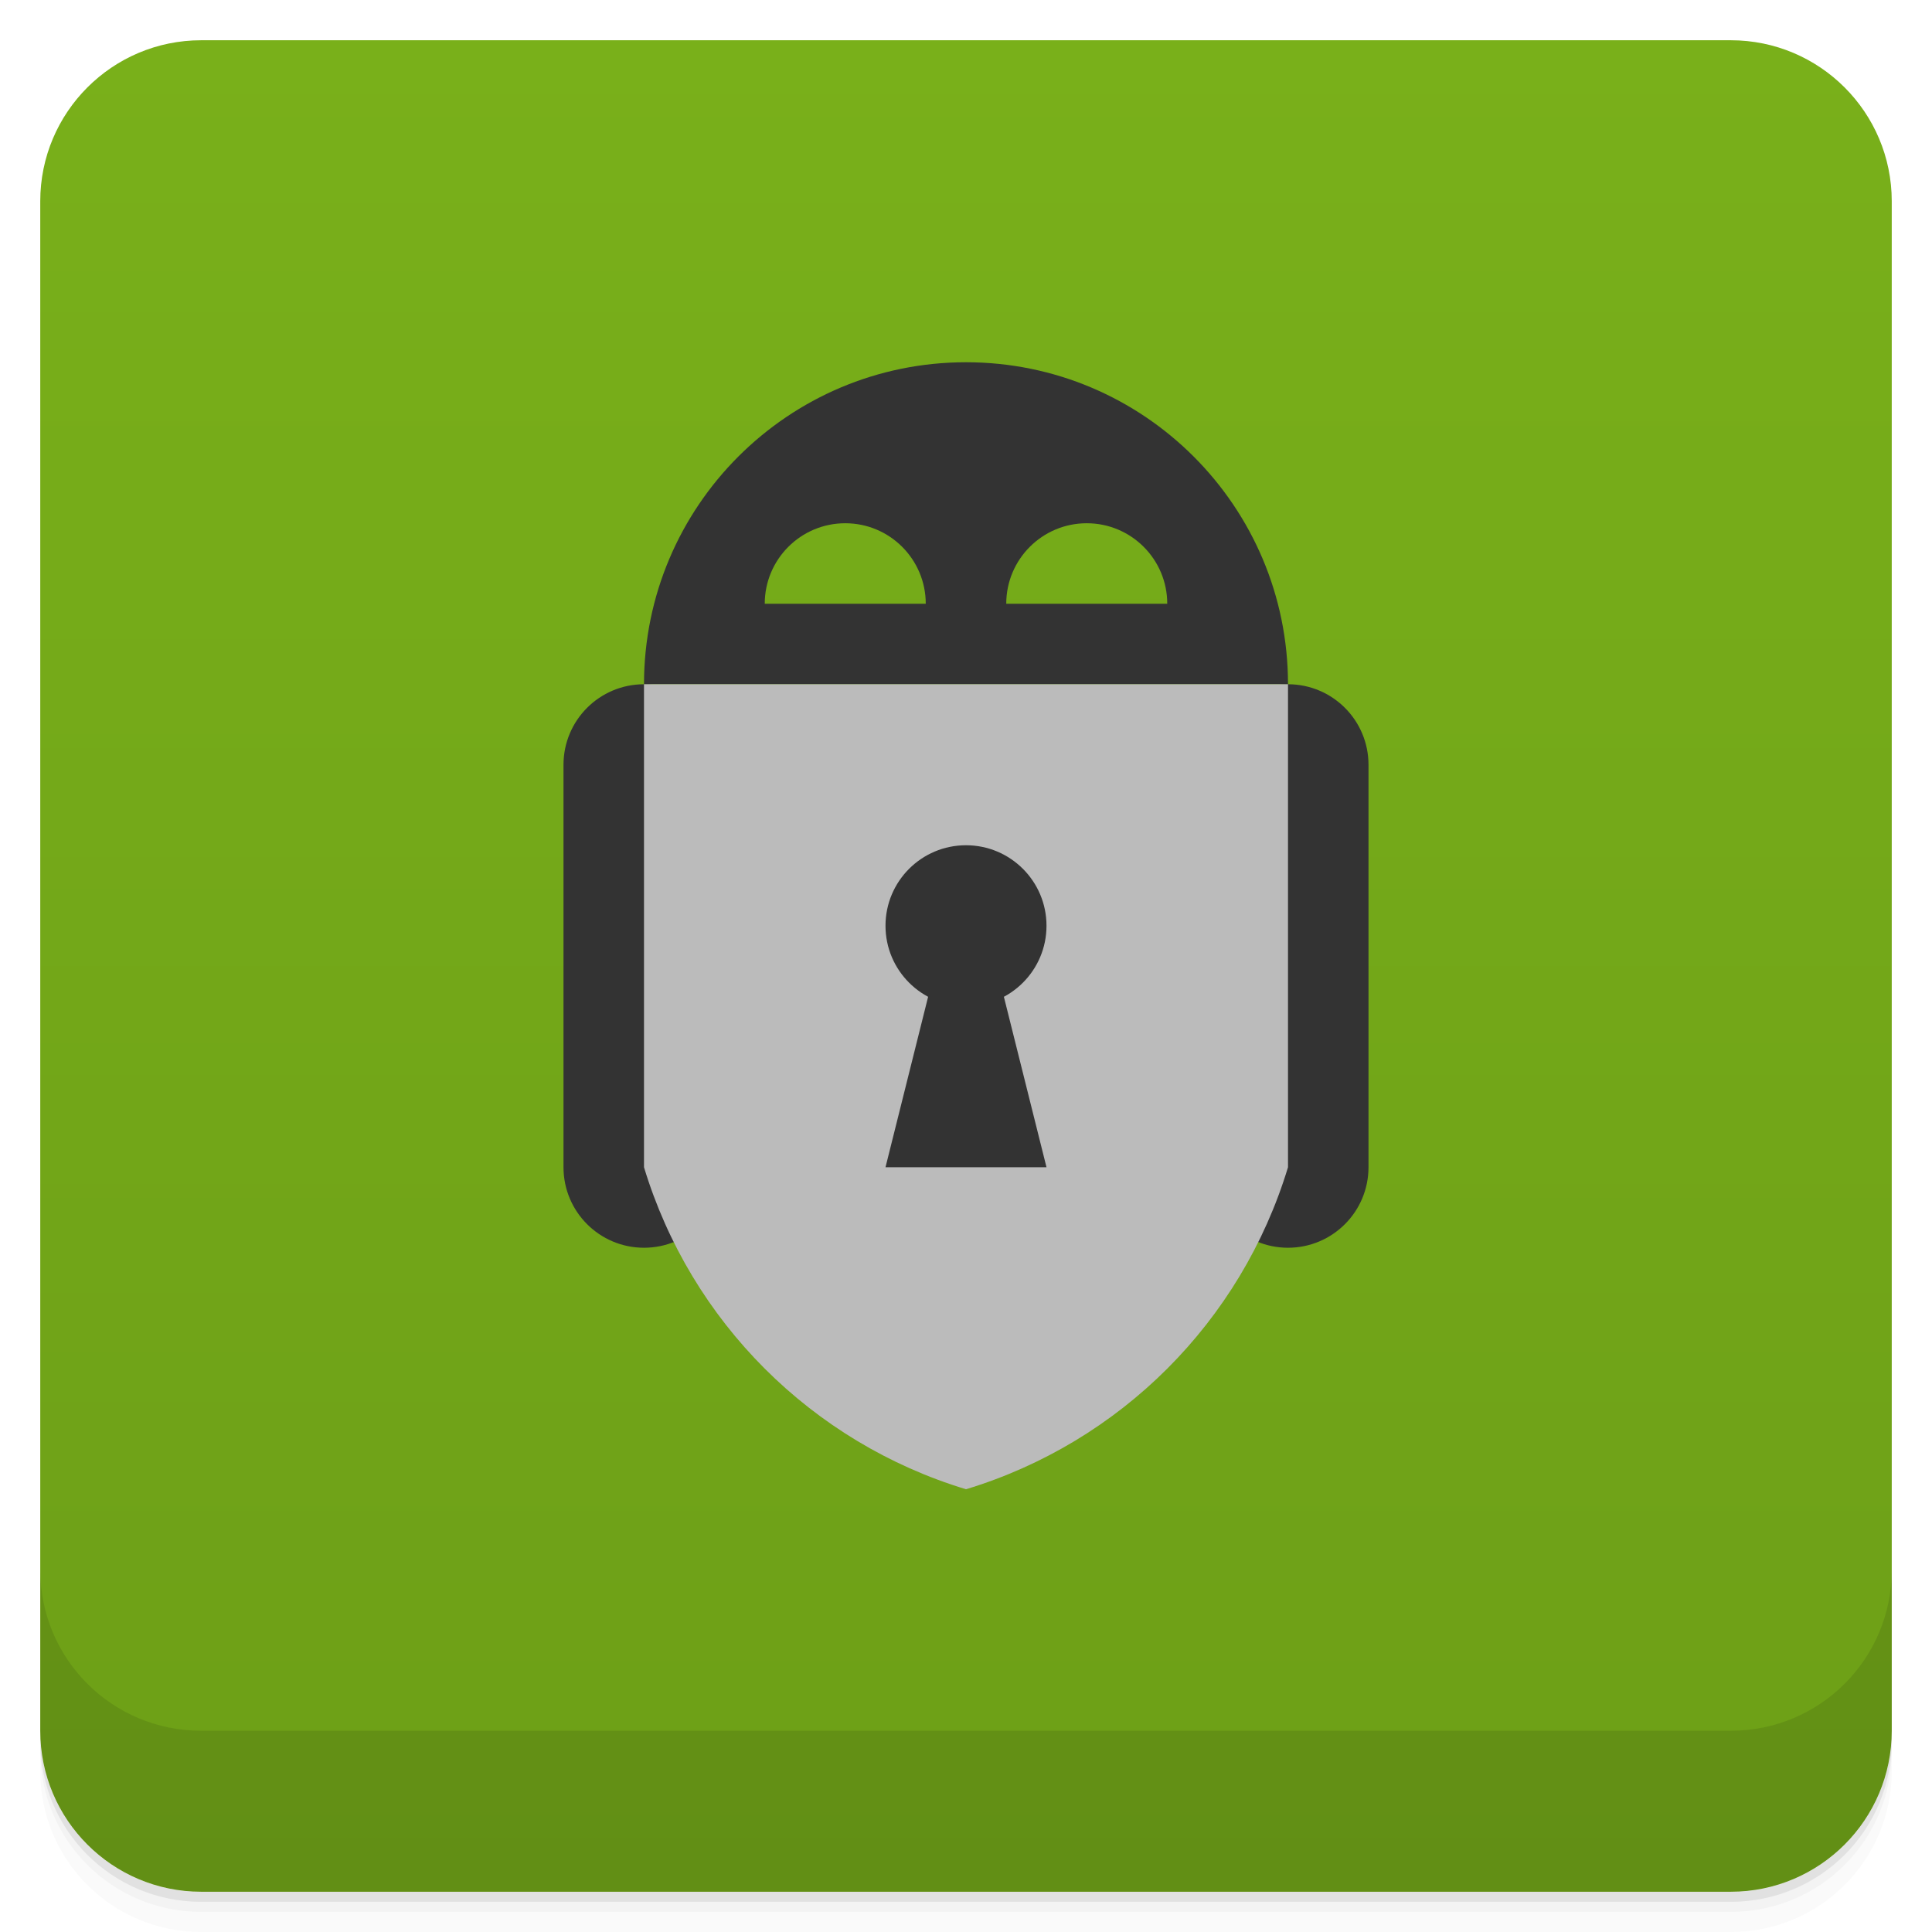
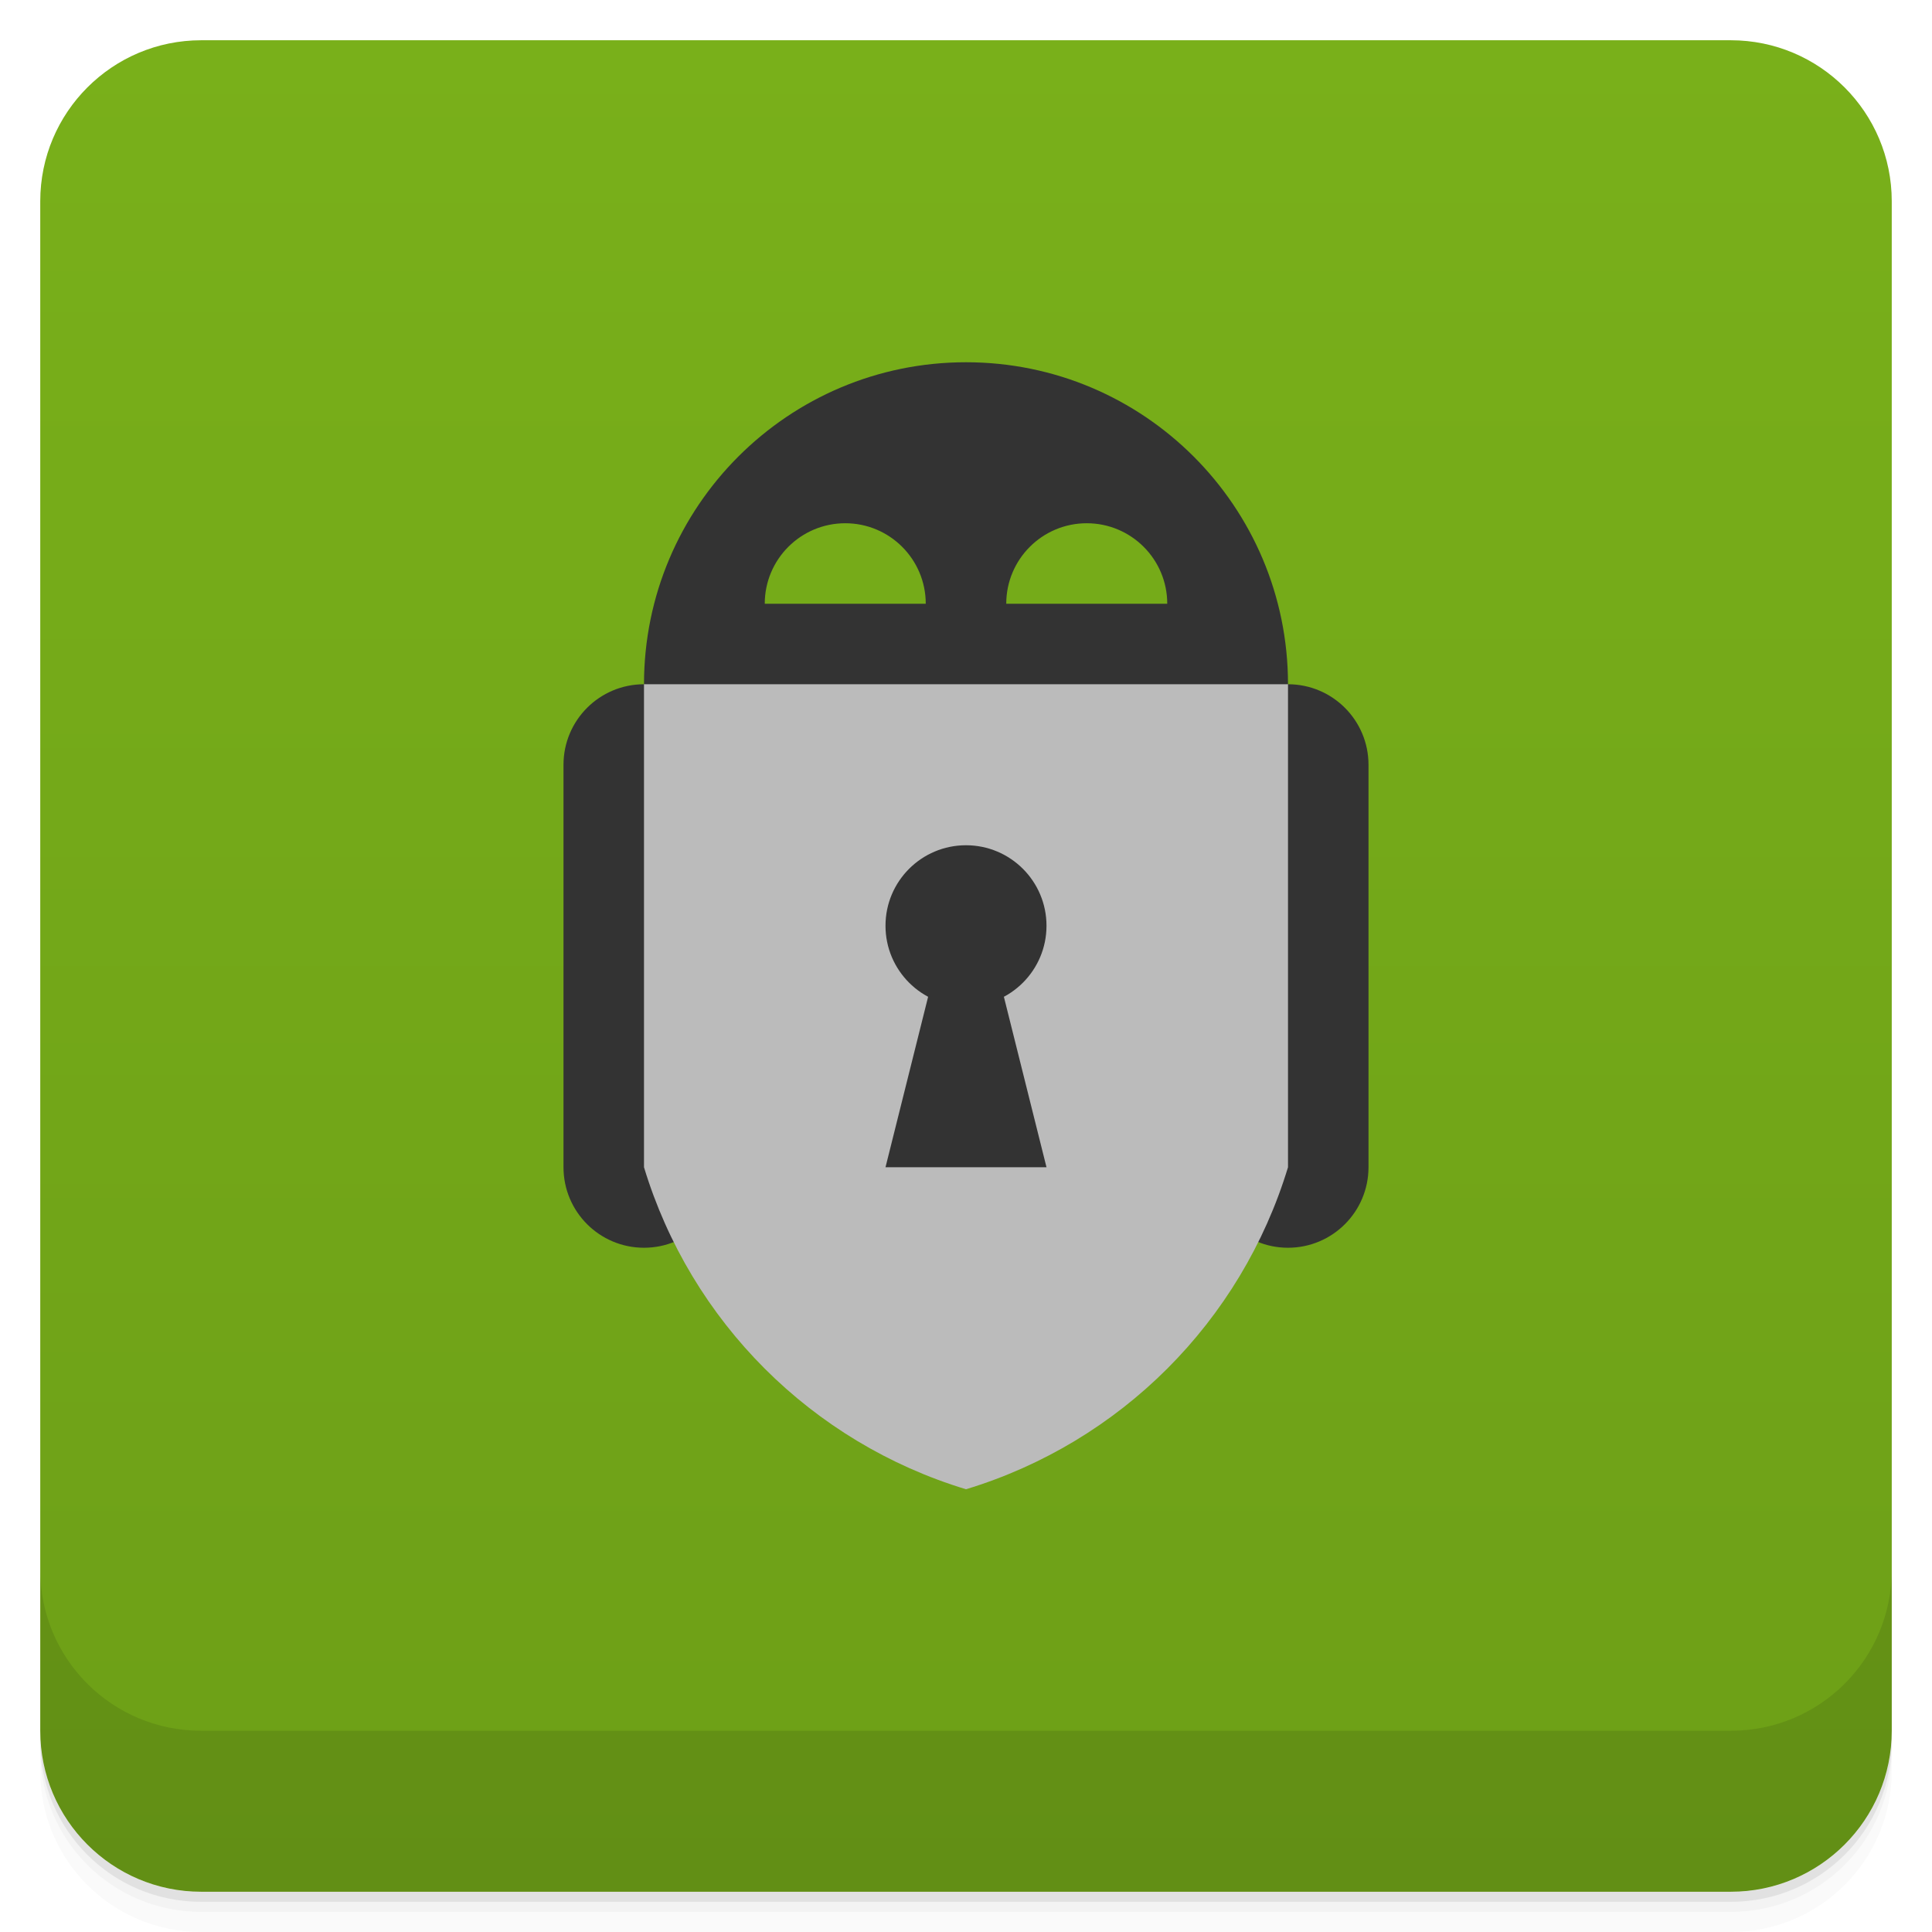
<svg xmlns="http://www.w3.org/2000/svg" version="1.1" viewBox="0 0 48 48">
  <defs>
    <linearGradient id="bg" gradientUnits="userSpaceOnUse" x1="0" x2="0" y1="1" y2="47">
      <stop offset="0" stop-color="#79b01a" />
      <stop offset="1" stop-color="#6d9f17" />
    </linearGradient>
  </defs>
  <path opacity=".02" d="m1 43v0.25c0 2.216 1.784 4 4 4h38c2.216 0 4-1.784 4-4v-0.25c0 2.216-1.784 4-4 4h-38c-2.216 0-4-1.784-4-4zm0 0.5v0.5c0 2.216 1.784 4 4 4h38c2.216 0 4-1.784 4-4v-0.5c0 2.216-1.784 4-4 4h-38c-2.216 0-4-1.784-4-4z" />
  <path opacity=".05" d="m1 43.25v0.25c0 2.216 1.784 4 4 4h38c2.216 0 4-1.784 4-4v-0.25c0 2.216-1.784 4-4 4h-38c-2.216 0-4-1.784-4-4z" />
  <path opacity=".1" d="m1 43v0.25c0 2.216 1.784 4 4 4h38c2.216 0 4-1.784 4-4v-0.25c0 2.216-1.784 4-4 4h-38c-2.216 0-4-1.784-4-4z" />
  <rect fill="url(#bg)" rx="4" height="46" width="46" y="1" x="1" />
  <path opacity=".1" d="m1 39v4c0 2.216 1.784 4 4 4h38c2.216 0 4-1.784 4-4v-4c0 2.216-1.784 4-4 4h-38c-2.216 0-4-1.784-4-4z" />
  <g transform="translate(0 -1)">
    <g id="arms" fill="#333">
      <path d="M 14,20 a 2,2,0,0,1,4,0 v 10 a 2,2,0,0,1,-4,0 z" />
      <path d="M 30,20 a 2,2,0,0,1,4,0 v 10 a 2,2,0,0,1,-4,0 z" />
    </g>
-     <path id="head" fill="#333" d="m 16,18 a 8,8,0,0,1,16,0 Z" />
-     <g id="eyes" fill="url(#bg)">
-       <path d="m 19,16 a 2,2,0,0,1,4,0 z" />
-       <path d="m 25,16 a 2,2,0,0,1,4,0 z" />
-     </g>
+     <path id="head" fill="#333" d="M 16,18 a 8,8,0,0,1,16,0 l -8,2 z M 29,16 a 2,2,0,0,0,-4,0 z M 23,16 a 2,2,0,0,0,-4,0 z" />
    <path id="body" fill="#bbb" d="M 16,18 H 32 V 30 A 12,12,0,0,1,24,38 12,12,0,0,1,16,30 z" />
    <g id="keyhole" fill="#333">
      <circle cx="24" cy="24" r="2" />
      <path d="m 23.5,24 l 1,0 1.5,6 -4,0 z" fill="#333" />
    </g>
  </g>
</svg>
